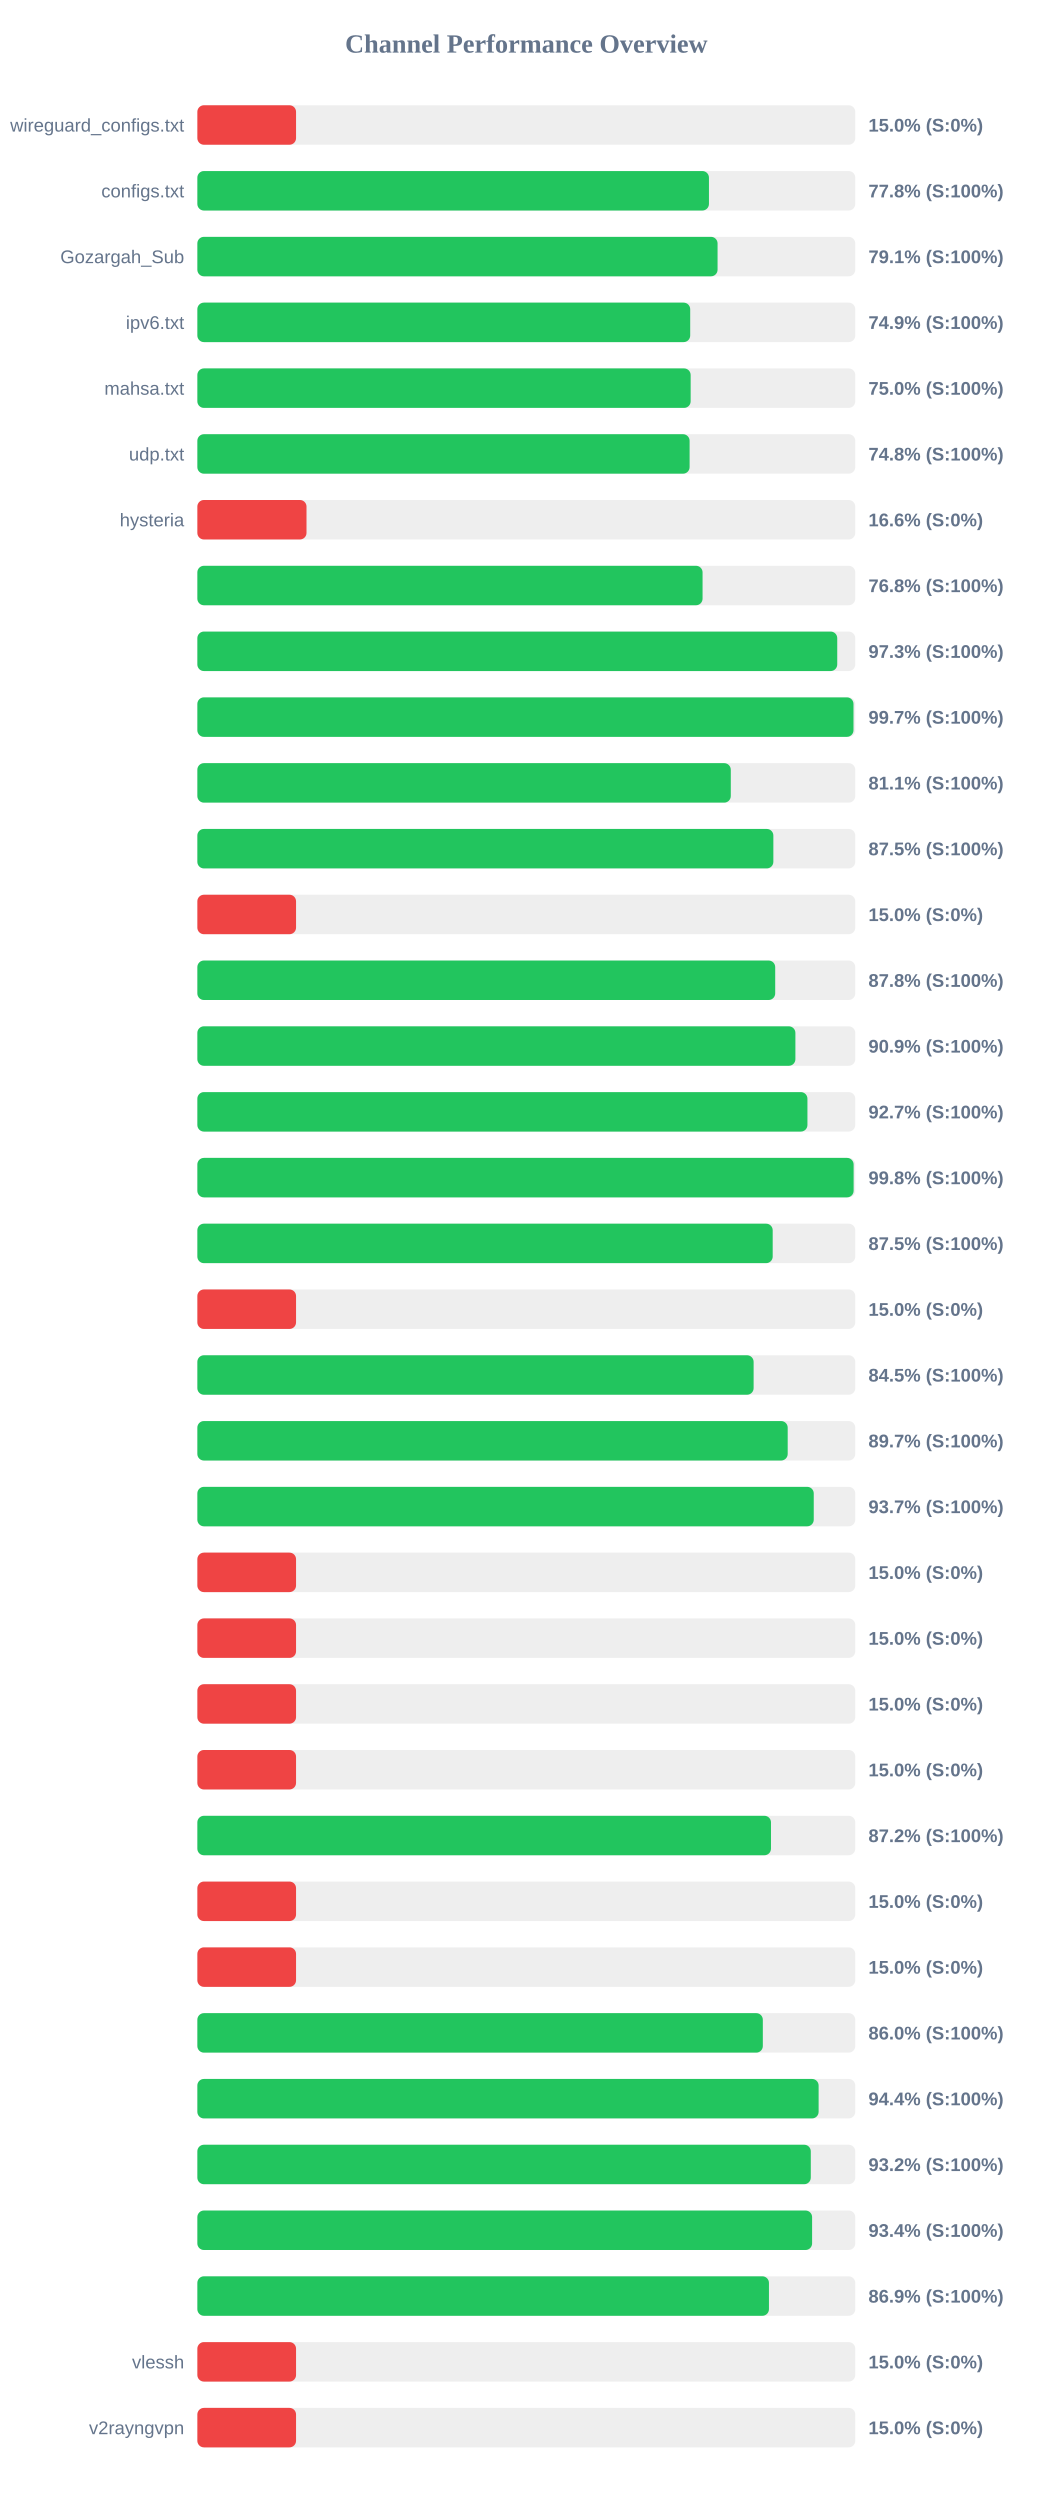
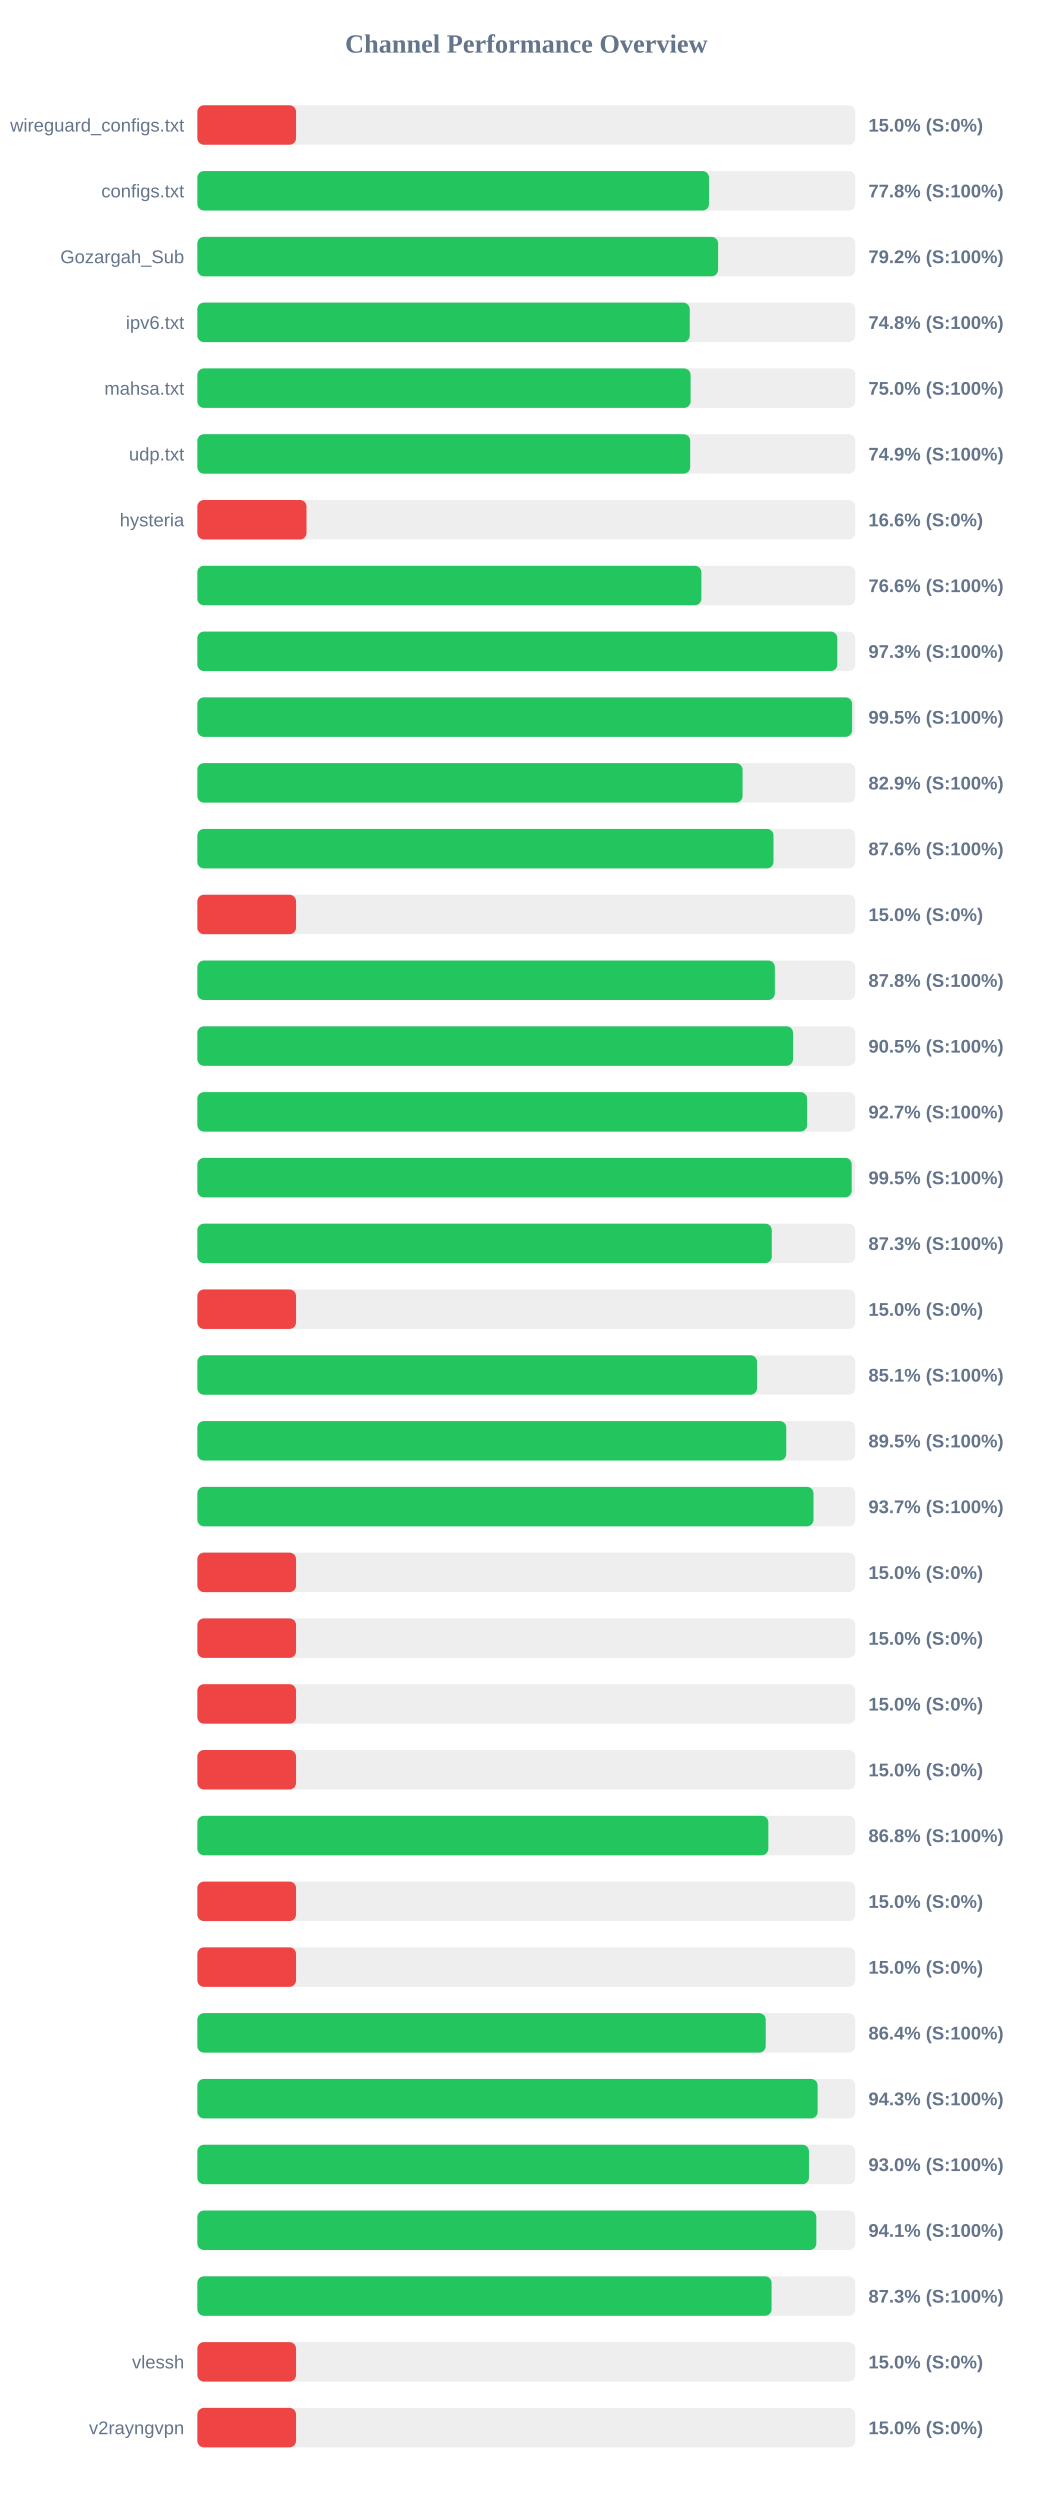
<svg xmlns="http://www.w3.org/2000/svg" width="800" height="1900" version="1.1">
  <style>
        .row { font: 14px Arial; fill: #64748b; }
        .score { font: bold 14px Arial; fill: #64748b; }
    </style>
  <text x="400" y="40" text-anchor="middle" font-size="20px" font-weight="bold" fill="#64748b">Channel Performance Overview</text>
  <rect x="150" y="80" width="500" height="30" fill="#eee" rx="5" />
  <rect x="150" y="80" width="75.0" height="30" fill="#ef4444" rx="5" />
  <text x="140" y="100" text-anchor="end" class="row">wireguard_configs.txt</text>
  <text x="660" y="100" text-anchor="start" class="score">15.0% (S:0%)</text>
  <rect x="150" y="130" width="500" height="30" fill="#eee" rx="5" />
-   <rect x="150" y="130" width="388.8" height="30" fill="#22c55e" rx="5" />
+   <rect x="150" y="130" width="388.85" height="30" fill="#22c55e" rx="5" />
  <text x="140" y="150" text-anchor="end" class="row">configs.txt</text>
  <text x="660" y="150" text-anchor="start" class="score">77.8% (S:100%)</text>
  <rect x="150" y="180" width="500" height="30" fill="#eee" rx="5" />
-   <rect x="150" y="180" width="395.35" height="30" fill="#22c55e" rx="5" />
+   <rect x="150" y="180" width="395.75" height="30" fill="#22c55e" rx="5" />
  <text x="140" y="200" text-anchor="end" class="row">Gozargah_Sub</text>
-   <text x="660" y="200" text-anchor="start" class="score">79.1% (S:100%)</text>
+   <text x="660" y="200" text-anchor="start" class="score">79.2% (S:100%)</text>
  <rect x="150" y="230" width="500" height="30" fill="#eee" rx="5" />
-   <rect x="150" y="230" width="374.55" height="30" fill="#22c55e" rx="5" />
+   <rect x="150" y="230" width="374.2" height="30" fill="#22c55e" rx="5" />
  <text x="140" y="250" text-anchor="end" class="row">ipv6.txt</text>
-   <text x="660" y="250" text-anchor="start" class="score">74.9% (S:100%)</text>
+   <text x="660" y="250" text-anchor="start" class="score">74.8% (S:100%)</text>
  <rect x="150" y="280" width="500" height="30" fill="#eee" rx="5" />
-   <rect x="150" y="280" width="374.9" height="30" fill="#22c55e" rx="5" />
+   <rect x="150" y="280" width="374.85" height="30" fill="#22c55e" rx="5" />
  <text x="140" y="300" text-anchor="end" class="row">mahsa.txt</text>
  <text x="660" y="300" text-anchor="start" class="score">75.0% (S:100%)</text>
  <rect x="150" y="330" width="500" height="30" fill="#eee" rx="5" />
-   <rect x="150" y="330" width="374.1" height="30" fill="#22c55e" rx="5" />
+   <rect x="150" y="330" width="374.55" height="30" fill="#22c55e" rx="5" />
  <text x="140" y="350" text-anchor="end" class="row">udp.txt</text>
-   <text x="660" y="350" text-anchor="start" class="score">74.8% (S:100%)</text>
+   <text x="660" y="350" text-anchor="start" class="score">74.9% (S:100%)</text>
  <rect x="150" y="380" width="500" height="30" fill="#eee" rx="5" />
  <rect x="150" y="380" width="82.95" height="30" fill="#ef4444" rx="5" />
  <text x="140" y="400" text-anchor="end" class="row">hysteria</text>
  <text x="660" y="400" text-anchor="start" class="score">16.6% (S:0%)</text>
  <rect x="150" y="430" width="500" height="30" fill="#eee" rx="5" />
-   <rect x="150" y="430" width="383.95" height="30" fill="#22c55e" rx="5" />
+   <rect x="150" y="430" width="383.05" height="30" fill="#22c55e" rx="5" />
  <text x="140" y="450" text-anchor="end" class="row" />
-   <text x="660" y="450" text-anchor="start" class="score">76.8% (S:100%)</text>
+   <text x="660" y="450" text-anchor="start" class="score">76.6% (S:100%)</text>
  <rect x="150" y="480" width="500" height="30" fill="#eee" rx="5" />
-   <rect x="150" y="480" width="486.3" height="30" fill="#22c55e" rx="5" />
+   <rect x="150" y="480" width="486.35" height="30" fill="#22c55e" rx="5" />
  <text x="140" y="500" text-anchor="end" class="row" />
  <text x="660" y="500" text-anchor="start" class="score">97.3% (S:100%)</text>
  <rect x="150" y="530" width="500" height="30" fill="#eee" rx="5" />
-   <rect x="150" y="530" width="498.65" height="30" fill="#22c55e" rx="5" />
+   <rect x="150" y="530" width="497.6" height="30" fill="#22c55e" rx="5" />
  <text x="140" y="550" text-anchor="end" class="row" />
-   <text x="660" y="550" text-anchor="start" class="score">99.7% (S:100%)</text>
+   <text x="660" y="550" text-anchor="start" class="score">99.5% (S:100%)</text>
  <rect x="150" y="580" width="500" height="30" fill="#eee" rx="5" />
-   <rect x="150" y="580" width="405.4" height="30" fill="#22c55e" rx="5" />
+   <rect x="150" y="580" width="414.35" height="30" fill="#22c55e" rx="5" />
  <text x="140" y="600" text-anchor="end" class="row" />
-   <text x="660" y="600" text-anchor="start" class="score">81.1% (S:100%)</text>
+   <text x="660" y="600" text-anchor="start" class="score">82.9% (S:100%)</text>
  <rect x="150" y="630" width="500" height="30" fill="#eee" rx="5" />
-   <rect x="150" y="630" width="437.75" height="30" fill="#22c55e" rx="5" />
+   <rect x="150" y="630" width="437.85" height="30" fill="#22c55e" rx="5" />
  <text x="140" y="650" text-anchor="end" class="row" />
-   <text x="660" y="650" text-anchor="start" class="score">87.5% (S:100%)</text>
+   <text x="660" y="650" text-anchor="start" class="score">87.6% (S:100%)</text>
  <rect x="150" y="680" width="500" height="30" fill="#eee" rx="5" />
  <rect x="150" y="680" width="75.0" height="30" fill="#ef4444" rx="5" />
  <text x="140" y="700" text-anchor="end" class="row" />
  <text x="660" y="700" text-anchor="start" class="score">15.0% (S:0%)</text>
  <rect x="150" y="730" width="500" height="30" fill="#eee" rx="5" />
-   <rect x="150" y="730" width="439.15" height="30" fill="#22c55e" rx="5" />
+   <rect x="150" y="730" width="438.9" height="30" fill="#22c55e" rx="5" />
  <text x="140" y="750" text-anchor="end" class="row" />
  <text x="660" y="750" text-anchor="start" class="score">87.8% (S:100%)</text>
  <rect x="150" y="780" width="500" height="30" fill="#eee" rx="5" />
-   <rect x="150" y="780" width="454.5" height="30" fill="#22c55e" rx="5" />
+   <rect x="150" y="780" width="452.7" height="30" fill="#22c55e" rx="5" />
  <text x="140" y="800" text-anchor="end" class="row" />
-   <text x="660" y="800" text-anchor="start" class="score">90.9% (S:100%)</text>
+   <text x="660" y="800" text-anchor="start" class="score">90.5% (S:100%)</text>
  <rect x="150" y="830" width="500" height="30" fill="#eee" rx="5" />
-   <rect x="150" y="830" width="463.65" height="30" fill="#22c55e" rx="5" />
+   <rect x="150" y="830" width="463.4" height="30" fill="#22c55e" rx="5" />
  <text x="140" y="850" text-anchor="end" class="row" />
  <text x="660" y="850" text-anchor="start" class="score">92.7% (S:100%)</text>
  <rect x="150" y="880" width="500" height="30" fill="#eee" rx="5" />
-   <rect x="150" y="880" width="498.75" height="30" fill="#22c55e" rx="5" />
+   <rect x="150" y="880" width="497.3" height="30" fill="#22c55e" rx="5" />
  <text x="140" y="900" text-anchor="end" class="row" />
-   <text x="660" y="900" text-anchor="start" class="score">99.8% (S:100%)</text>
+   <text x="660" y="900" text-anchor="start" class="score">99.5% (S:100%)</text>
  <rect x="150" y="930" width="500" height="30" fill="#eee" rx="5" />
-   <rect x="150" y="930" width="437.25" height="30" fill="#22c55e" rx="5" />
+   <rect x="150" y="930" width="436.55" height="30" fill="#22c55e" rx="5" />
  <text x="140" y="950" text-anchor="end" class="row" />
-   <text x="660" y="950" text-anchor="start" class="score">87.5% (S:100%)</text>
+   <text x="660" y="950" text-anchor="start" class="score">87.3% (S:100%)</text>
  <rect x="150" y="980" width="500" height="30" fill="#eee" rx="5" />
  <rect x="150" y="980" width="75.0" height="30" fill="#ef4444" rx="5" />
  <text x="140" y="1000" text-anchor="end" class="row" />
  <text x="660" y="1000" text-anchor="start" class="score">15.0% (S:0%)</text>
  <rect x="150" y="1030" width="500" height="30" fill="#eee" rx="5" />
-   <rect x="150" y="1030" width="422.75" height="30" fill="#22c55e" rx="5" />
+   <rect x="150" y="1030" width="425.35" height="30" fill="#22c55e" rx="5" />
  <text x="140" y="1050" text-anchor="end" class="row" />
-   <text x="660" y="1050" text-anchor="start" class="score">84.5% (S:100%)</text>
+   <text x="660" y="1050" text-anchor="start" class="score">85.1% (S:100%)</text>
  <rect x="150" y="1080" width="500" height="30" fill="#eee" rx="5" />
-   <rect x="150" y="1080" width="448.65" height="30" fill="#22c55e" rx="5" />
+   <rect x="150" y="1080" width="447.55" height="30" fill="#22c55e" rx="5" />
  <text x="140" y="1100" text-anchor="end" class="row" />
-   <text x="660" y="1100" text-anchor="start" class="score">89.7% (S:100%)</text>
+   <text x="660" y="1100" text-anchor="start" class="score">89.5% (S:100%)</text>
  <rect x="150" y="1130" width="500" height="30" fill="#eee" rx="5" />
-   <rect x="150" y="1130" width="468.45" height="30" fill="#22c55e" rx="5" />
+   <rect x="150" y="1130" width="468.25" height="30" fill="#22c55e" rx="5" />
  <text x="140" y="1150" text-anchor="end" class="row" />
  <text x="660" y="1150" text-anchor="start" class="score">93.7% (S:100%)</text>
  <rect x="150" y="1180" width="500" height="30" fill="#eee" rx="5" />
  <rect x="150" y="1180" width="75.0" height="30" fill="#ef4444" rx="5" />
  <text x="140" y="1200" text-anchor="end" class="row" />
  <text x="660" y="1200" text-anchor="start" class="score">15.0% (S:0%)</text>
  <rect x="150" y="1230" width="500" height="30" fill="#eee" rx="5" />
  <rect x="150" y="1230" width="75.0" height="30" fill="#ef4444" rx="5" />
  <text x="140" y="1250" text-anchor="end" class="row" />
  <text x="660" y="1250" text-anchor="start" class="score">15.0% (S:0%)</text>
  <rect x="150" y="1280" width="500" height="30" fill="#eee" rx="5" />
  <rect x="150" y="1280" width="75.0" height="30" fill="#ef4444" rx="5" />
  <text x="140" y="1300" text-anchor="end" class="row" />
  <text x="660" y="1300" text-anchor="start" class="score">15.0% (S:0%)</text>
  <rect x="150" y="1330" width="500" height="30" fill="#eee" rx="5" />
  <rect x="150" y="1330" width="75.0" height="30" fill="#ef4444" rx="5" />
  <text x="140" y="1350" text-anchor="end" class="row" />
  <text x="660" y="1350" text-anchor="start" class="score">15.0% (S:0%)</text>
  <rect x="150" y="1380" width="500" height="30" fill="#eee" rx="5" />
-   <rect x="150" y="1380" width="435.95" height="30" fill="#22c55e" rx="5" />
+   <rect x="150" y="1380" width="433.95" height="30" fill="#22c55e" rx="5" />
  <text x="140" y="1400" text-anchor="end" class="row" />
-   <text x="660" y="1400" text-anchor="start" class="score">87.2% (S:100%)</text>
+   <text x="660" y="1400" text-anchor="start" class="score">86.8% (S:100%)</text>
  <rect x="150" y="1430" width="500" height="30" fill="#eee" rx="5" />
  <rect x="150" y="1430" width="75.0" height="30" fill="#ef4444" rx="5" />
  <text x="140" y="1450" text-anchor="end" class="row" />
  <text x="660" y="1450" text-anchor="start" class="score">15.0% (S:0%)</text>
  <rect x="150" y="1480" width="500" height="30" fill="#eee" rx="5" />
  <rect x="150" y="1480" width="75.0" height="30" fill="#ef4444" rx="5" />
  <text x="140" y="1500" text-anchor="end" class="row" />
  <text x="660" y="1500" text-anchor="start" class="score">15.0% (S:0%)</text>
  <rect x="150" y="1530" width="500" height="30" fill="#eee" rx="5" />
-   <rect x="150" y="1530" width="429.75" height="30" fill="#22c55e" rx="5" />
+   <rect x="150" y="1530" width="431.95" height="30" fill="#22c55e" rx="5" />
  <text x="140" y="1550" text-anchor="end" class="row" />
-   <text x="660" y="1550" text-anchor="start" class="score">86.0% (S:100%)</text>
+   <text x="660" y="1550" text-anchor="start" class="score">86.4% (S:100%)</text>
  <rect x="150" y="1580" width="500" height="30" fill="#eee" rx="5" />
-   <rect x="150" y="1580" width="472.15" height="30" fill="#22c55e" rx="5" />
+   <rect x="150" y="1580" width="471.4" height="30" fill="#22c55e" rx="5" />
  <text x="140" y="1600" text-anchor="end" class="row" />
-   <text x="660" y="1600" text-anchor="start" class="score">94.4% (S:100%)</text>
+   <text x="660" y="1600" text-anchor="start" class="score">94.3% (S:100%)</text>
  <rect x="150" y="1630" width="500" height="30" fill="#eee" rx="5" />
-   <rect x="150" y="1630" width="466.2" height="30" fill="#22c55e" rx="5" />
+   <rect x="150" y="1630" width="464.8" height="30" fill="#22c55e" rx="5" />
  <text x="140" y="1650" text-anchor="end" class="row" />
-   <text x="660" y="1650" text-anchor="start" class="score">93.2% (S:100%)</text>
+   <text x="660" y="1650" text-anchor="start" class="score">93.0% (S:100%)</text>
  <rect x="150" y="1680" width="500" height="30" fill="#eee" rx="5" />
-   <rect x="150" y="1680" width="467.2" height="30" fill="#22c55e" rx="5" />
+   <rect x="150" y="1680" width="470.4" height="30" fill="#22c55e" rx="5" />
  <text x="140" y="1700" text-anchor="end" class="row" />
-   <text x="660" y="1700" text-anchor="start" class="score">93.4% (S:100%)</text>
+   <text x="660" y="1700" text-anchor="start" class="score">94.1% (S:100%)</text>
  <rect x="150" y="1730" width="500" height="30" fill="#eee" rx="5" />
-   <rect x="150" y="1730" width="434.4" height="30" fill="#22c55e" rx="5" />
+   <rect x="150" y="1730" width="436.4" height="30" fill="#22c55e" rx="5" />
  <text x="140" y="1750" text-anchor="end" class="row" />
-   <text x="660" y="1750" text-anchor="start" class="score">86.9% (S:100%)</text>
+   <text x="660" y="1750" text-anchor="start" class="score">87.3% (S:100%)</text>
  <rect x="150" y="1780" width="500" height="30" fill="#eee" rx="5" />
  <rect x="150" y="1780" width="75.0" height="30" fill="#ef4444" rx="5" />
  <text x="140" y="1800" text-anchor="end" class="row">vlessh</text>
  <text x="660" y="1800" text-anchor="start" class="score">15.0% (S:0%)</text>
  <rect x="150" y="1830" width="500" height="30" fill="#eee" rx="5" />
  <rect x="150" y="1830" width="75.0" height="30" fill="#ef4444" rx="5" />
  <text x="140" y="1850" text-anchor="end" class="row">v2rayngvpn</text>
  <text x="660" y="1850" text-anchor="start" class="score">15.0% (S:0%)</text>
</svg>
